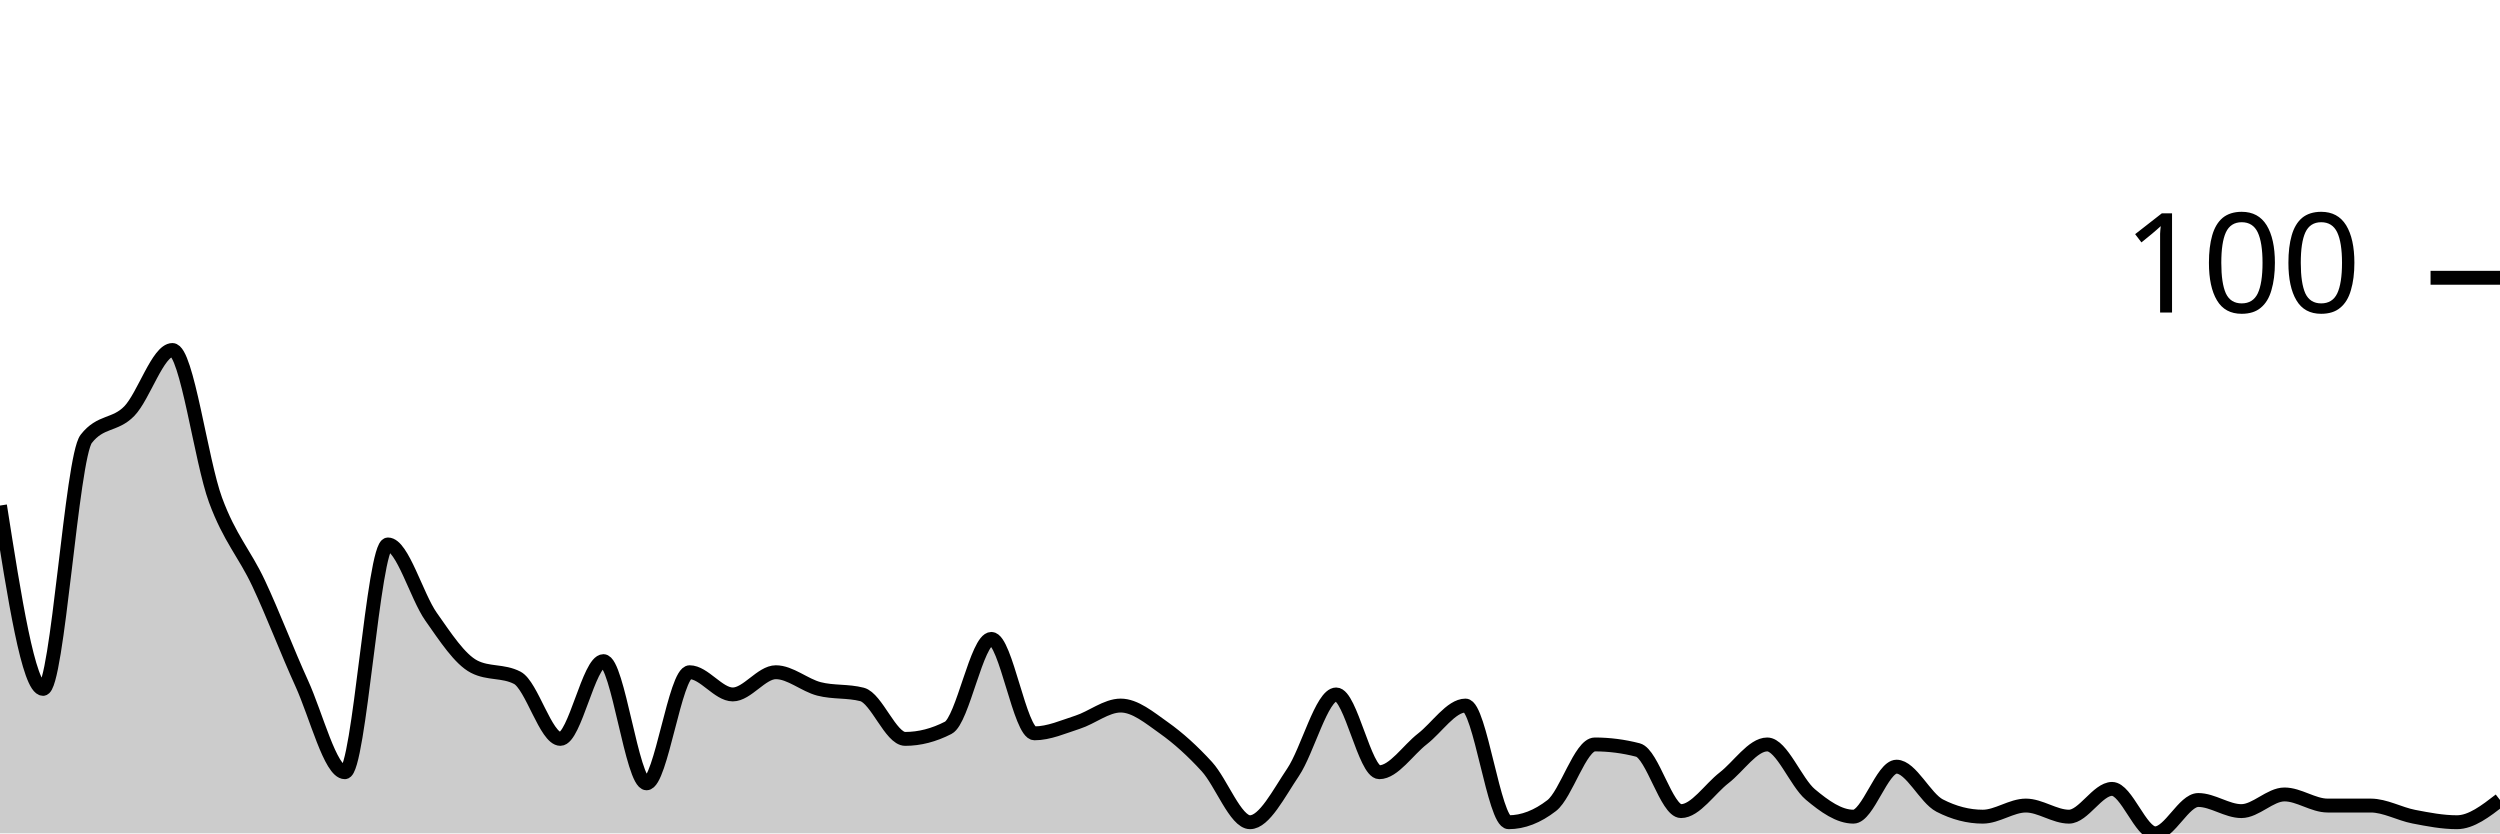
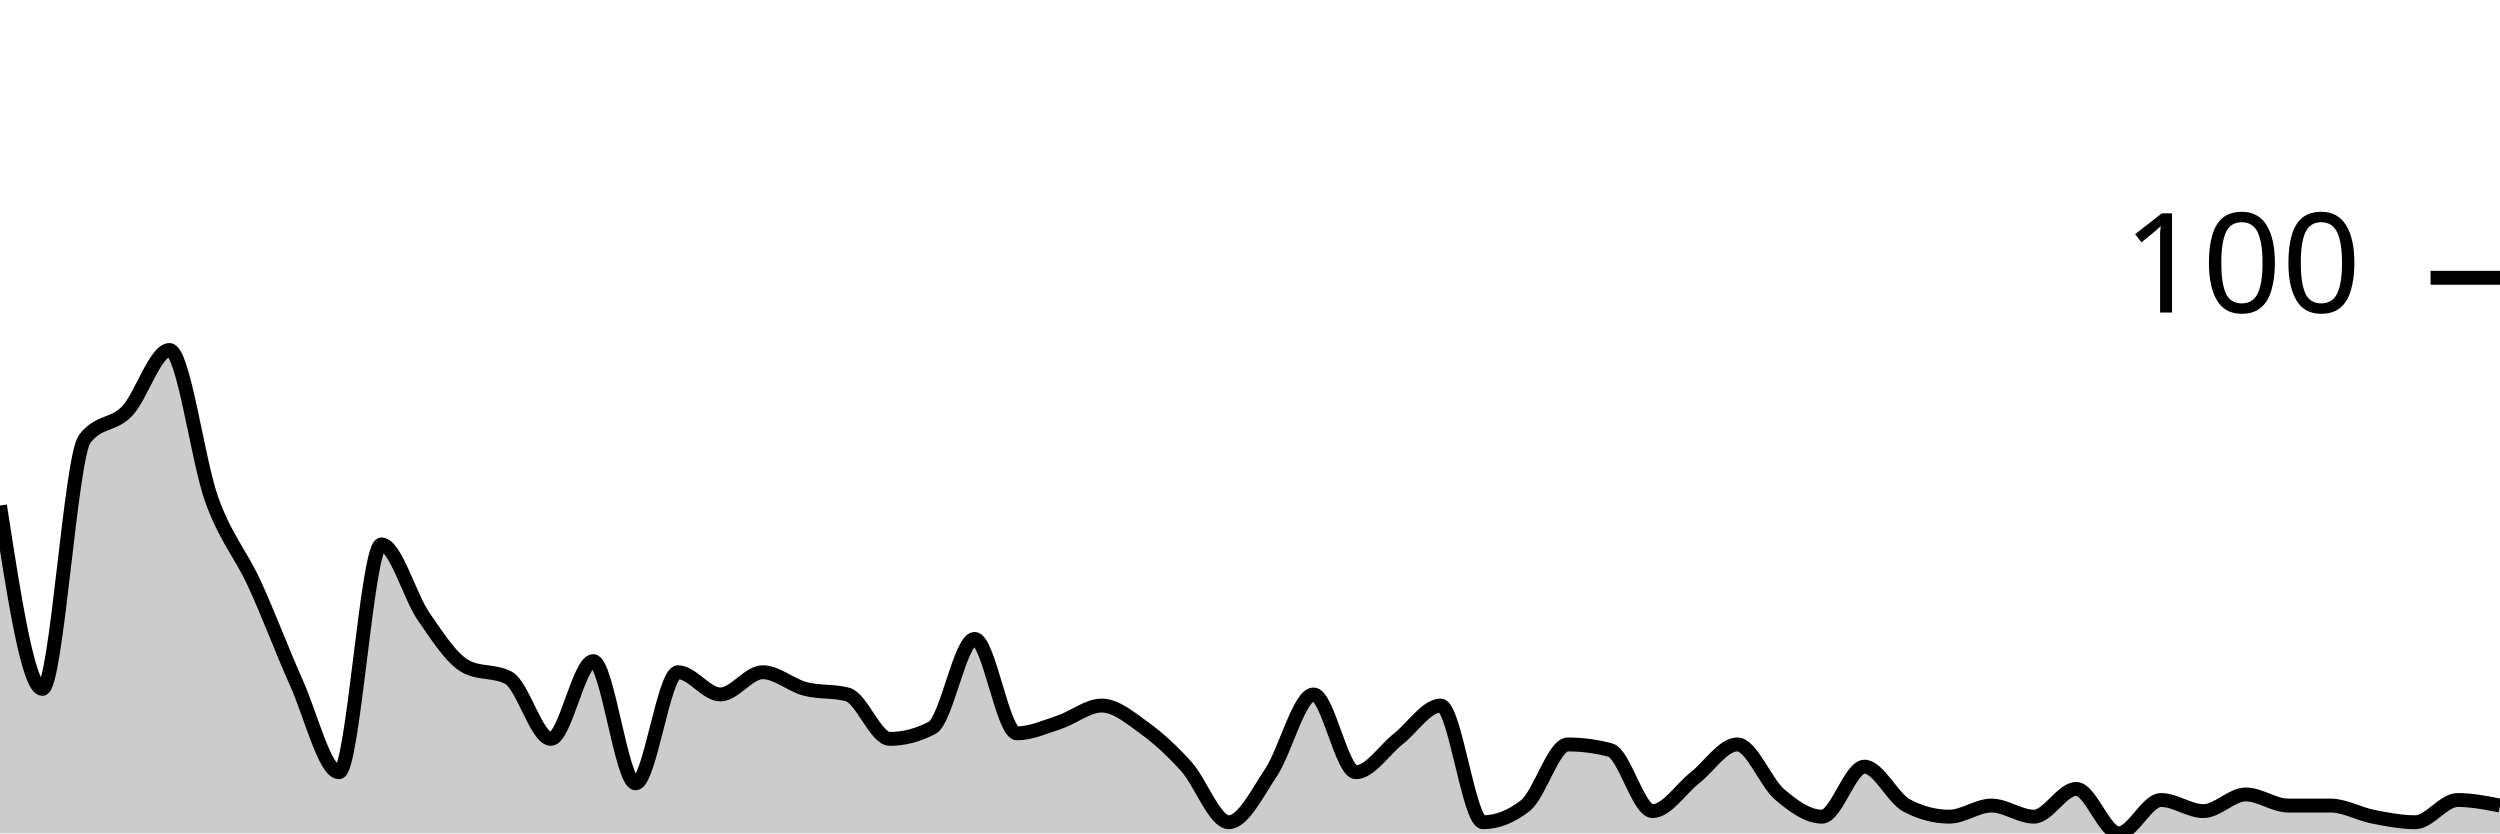
<svg xmlns="http://www.w3.org/2000/svg" viewBox="0 0 180 60">
  <g transform="translate(0,20)">
-     <path class="area" fill="rgba(0, 0, 0, 0.2)" d="M0,16.4C1.034,23,2.069,29.6,3.103,29.6C4.138,29.6,5.172,12.933,6.207,11.6C7.241,10.267,8.276,10.667,9.31,9.6C10.345,8.533,11.379,5.2,12.414,5.2C13.448,5.2,14.483,13.2,15.517,16C16.552,18.8,17.586,19.8,18.621,22C19.655,24.2,20.69,26.933,21.724,29.2C22.759,31.467,23.793,35.6,24.828,35.6C25.862,35.6,26.897,19.2,27.931,19.2C28.966,19.2,30,22.933,31.034,24.4C32.069,25.867,33.103,27.467,34.138,28C35.172,28.533,36.207,28.267,37.241,28.8C38.276,29.333,39.31,33.2,40.345,33.2C41.379,33.2,42.414,27.6,43.448,27.6C44.483,27.6,45.517,36.4,46.552,36.4C47.586,36.4,48.621,28.4,49.655,28.4C50.69,28.4,51.724,30,52.759,30C53.793,30,54.828,28.4,55.862,28.4C56.897,28.4,57.931,29.333,58.966,29.6C60,29.867,61.034,29.733,62.069,30C63.103,30.267,64.138,33.2,65.172,33.2C66.207,33.2,67.241,32.933,68.276,32.4C69.31,31.867,70.345,26,71.379,26C72.414,26,73.448,32.8,74.483,32.8C75.517,32.8,76.552,32.333,77.586,32C78.621,31.667,79.655,30.8,80.69,30.8C81.724,30.8,82.759,31.667,83.793,32.4C84.828,33.133,85.862,34.067,86.897,35.2C87.931,36.333,88.966,39.2,90,39.2C91.034,39.2,92.069,37.133,93.103,35.6C94.138,34.067,95.172,30,96.207,30C97.241,30,98.276,35.6,99.31,35.6C100.345,35.6,101.379,34,102.414,33.2C103.448,32.4,104.483,30.8,105.517,30.8C106.552,30.8,107.586,39.2,108.621,39.2C109.655,39.2,110.69,38.8,111.724,38C112.759,37.2,113.793,33.6,114.828,33.6C115.862,33.6,116.897,33.733,117.931,34C118.966,34.267,120,38.4,121.034,38.4C122.069,38.4,123.103,36.8,124.138,36C125.172,35.2,126.207,33.6,127.241,33.6C128.276,33.6,129.31,36.333,130.345,37.2C131.379,38.067,132.414,38.8,133.448,38.8C134.483,38.8,135.517,35.2,136.552,35.2C137.586,35.2,138.621,37.467,139.655,38C140.69,38.533,141.724,38.8,142.759,38.8C143.793,38.8,144.828,38,145.862,38C146.897,38,147.931,38.8,148.966,38.8C150,38.8,151.034,36.8,152.069,36.8C153.103,36.8,154.138,40,155.172,40C156.207,40,157.241,37.6,158.276,37.6C159.31,37.6,160.345,38.4,161.379,38.4C162.414,38.4,163.448,37.2,164.483,37.2C165.517,37.2,166.552,38,167.586,38C168.621,38,169.655,38,170.69,38C171.724,38,172.759,38.6,173.793,38.8C174.828,39,175.862,39.2,176.897,39.2C177.931,39.2,178.966,38.4,180,37.6L180,40C178.966,40,177.931,40,176.897,40C175.862,40,174.828,40,173.793,40C172.759,40,171.724,40,170.69,40C169.655,40,168.621,40,167.586,40C166.552,40,165.517,40,164.483,40C163.448,40,162.414,40,161.379,40C160.345,40,159.31,40,158.276,40C157.241,40,156.207,40,155.172,40C154.138,40,153.103,40,152.069,40C151.034,40,150,40,148.966,40C147.931,40,146.897,40,145.862,40C144.828,40,143.793,40,142.759,40C141.724,40,140.69,40,139.655,40C138.621,40,137.586,40,136.552,40C135.517,40,134.483,40,133.448,40C132.414,40,131.379,40,130.345,40C129.31,40,128.276,40,127.241,40C126.207,40,125.172,40,124.138,40C123.103,40,122.069,40,121.034,40C120,40,118.966,40,117.931,40C116.897,40,115.862,40,114.828,40C113.793,40,112.759,40,111.724,40C110.69,40,109.655,40,108.621,40C107.586,40,106.552,40,105.517,40C104.483,40,103.448,40,102.414,40C101.379,40,100.345,40,99.31,40C98.276,40,97.241,40,96.207,40C95.172,40,94.138,40,93.103,40C92.069,40,91.034,40,90,40C88.966,40,87.931,40,86.897,40C85.862,40,84.828,40,83.793,40C82.759,40,81.724,40,80.69,40C79.655,40,78.621,40,77.586,40C76.552,40,75.517,40,74.483,40C73.448,40,72.414,40,71.379,40C70.345,40,69.31,40,68.276,40C67.241,40,66.207,40,65.172,40C64.138,40,63.103,40,62.069,40C61.034,40,60,40,58.966,40C57.931,40,56.897,40,55.862,40C54.828,40,53.793,40,52.759,40C51.724,40,50.69,40,49.655,40C48.621,40,47.586,40,46.552,40C45.517,40,44.483,40,43.448,40C42.414,40,41.379,40,40.345,40C39.31,40,38.276,40,37.241,40C36.207,40,35.172,40,34.138,40C33.103,40,32.069,40,31.034,40C30,40,28.966,40,27.931,40C26.897,40,25.862,40,24.828,40C23.793,40,22.759,40,21.724,40C20.69,40,19.655,40,18.621,40C17.586,40,16.552,40,15.517,40C14.483,40,13.448,40,12.414,40C11.379,40,10.345,40,9.31,40C8.276,40,7.241,40,6.207,40C5.172,40,4.138,40,3.103,40C2.069,40,1.034,40,0,40Z" />
-     <path class="line" stroke="black" fill="none" d="M0,16.4C1.034,23,2.069,29.6,3.103,29.6C4.138,29.6,5.172,12.933,6.207,11.6C7.241,10.267,8.276,10.667,9.31,9.6C10.345,8.533,11.379,5.2,12.414,5.2C13.448,5.2,14.483,13.2,15.517,16C16.552,18.8,17.586,19.8,18.621,22C19.655,24.2,20.69,26.933,21.724,29.2C22.759,31.467,23.793,35.6,24.828,35.6C25.862,35.6,26.897,19.2,27.931,19.2C28.966,19.2,30,22.933,31.034,24.4C32.069,25.867,33.103,27.467,34.138,28C35.172,28.533,36.207,28.267,37.241,28.8C38.276,29.333,39.31,33.2,40.345,33.2C41.379,33.2,42.414,27.6,43.448,27.6C44.483,27.6,45.517,36.4,46.552,36.4C47.586,36.4,48.621,28.4,49.655,28.4C50.69,28.4,51.724,30,52.759,30C53.793,30,54.828,28.4,55.862,28.4C56.897,28.4,57.931,29.333,58.966,29.6C60,29.867,61.034,29.733,62.069,30C63.103,30.267,64.138,33.2,65.172,33.2C66.207,33.2,67.241,32.933,68.276,32.4C69.31,31.867,70.345,26,71.379,26C72.414,26,73.448,32.8,74.483,32.8C75.517,32.8,76.552,32.333,77.586,32C78.621,31.667,79.655,30.8,80.69,30.8C81.724,30.8,82.759,31.667,83.793,32.4C84.828,33.133,85.862,34.067,86.897,35.2C87.931,36.333,88.966,39.2,90,39.2C91.034,39.2,92.069,37.133,93.103,35.6C94.138,34.067,95.172,30,96.207,30C97.241,30,98.276,35.6,99.31,35.6C100.345,35.6,101.379,34,102.414,33.2C103.448,32.4,104.483,30.8,105.517,30.8C106.552,30.8,107.586,39.2,108.621,39.2C109.655,39.2,110.69,38.8,111.724,38C112.759,37.2,113.793,33.6,114.828,33.6C115.862,33.6,116.897,33.733,117.931,34C118.966,34.267,120,38.4,121.034,38.4C122.069,38.4,123.103,36.8,124.138,36C125.172,35.2,126.207,33.6,127.241,33.6C128.276,33.6,129.31,36.333,130.345,37.2C131.379,38.067,132.414,38.8,133.448,38.8C134.483,38.8,135.517,35.2,136.552,35.2C137.586,35.2,138.621,37.467,139.655,38C140.69,38.533,141.724,38.8,142.759,38.8C143.793,38.8,144.828,38,145.862,38C146.897,38,147.931,38.8,148.966,38.8C150,38.8,151.034,36.8,152.069,36.8C153.103,36.8,154.138,40,155.172,40C156.207,40,157.241,37.6,158.276,37.6C159.31,37.6,160.345,38.4,161.379,38.4C162.414,38.4,163.448,37.2,164.483,37.2C165.517,37.2,166.552,38,167.586,38C168.621,38,169.655,38,170.69,38C171.724,38,172.759,38.6,173.793,38.8C174.828,39,175.862,39.2,176.897,39.2C177.931,39.2,178.966,38.4,180,37.6" />
+     <path class="area" fill="rgba(0, 0, 0, 0.2)" d="M0,16.4C1.017,23,2.034,29.6,3.051,29.6C4.068,29.6,5.085,12.933,6.102,11.6C7.119,10.267,8.136,10.667,9.153,9.6C10.169,8.533,11.186,5.2,12.203,5.2C13.22,5.2,14.237,13.2,15.254,16C16.271,18.8,17.288,19.8,18.305,22C19.322,24.2,20.339,26.933,21.356,29.2C22.373,31.467,23.39,35.6,24.407,35.6C25.424,35.6,26.441,19.2,27.458,19.2C28.475,19.2,29.492,22.933,30.508,24.4C31.525,25.867,32.542,27.467,33.559,28C34.576,28.533,35.593,28.267,36.61,28.8C37.627,29.333,38.644,33.2,39.661,33.2C40.678,33.2,41.695,27.6,42.712,27.6C43.729,27.6,44.746,36.4,45.763,36.4C46.78,36.4,47.797,28.4,48.814,28.4C49.831,28.4,50.847,30,51.864,30C52.881,30,53.898,28.4,54.915,28.4C55.932,28.4,56.949,29.333,57.966,29.6C58.983,29.867,60,29.733,61.017,30C62.034,30.267,63.051,33.2,64.068,33.2C65.085,33.2,66.102,32.933,67.119,32.4C68.136,31.867,69.153,26,70.169,26C71.186,26,72.203,32.8,73.22,32.8C74.237,32.8,75.254,32.333,76.271,32C77.288,31.667,78.305,30.8,79.322,30.8C80.339,30.8,81.356,31.667,82.373,32.4C83.39,33.133,84.407,34.067,85.424,35.2C86.441,36.333,87.458,39.2,88.475,39.2C89.492,39.2,90.508,37.133,91.525,35.6C92.542,34.067,93.559,30,94.576,30C95.593,30,96.61,35.6,97.627,35.6C98.644,35.6,99.661,34,100.678,33.2C101.695,32.4,102.712,30.8,103.729,30.8C104.746,30.8,105.763,39.2,106.78,39.2C107.797,39.2,108.814,38.8,109.831,38C110.847,37.2,111.864,33.6,112.881,33.6C113.898,33.6,114.915,33.733,115.932,34C116.949,34.267,117.966,38.4,118.983,38.4C120,38.4,121.017,36.8,122.034,36C123.051,35.2,124.068,33.6,125.085,33.6C126.102,33.6,127.119,36.333,128.136,37.2C129.153,38.067,130.169,38.8,131.186,38.8C132.203,38.8,133.22,35.2,134.237,35.2C135.254,35.2,136.271,37.467,137.288,38C138.305,38.533,139.322,38.8,140.339,38.8C141.356,38.8,142.373,38,143.39,38C144.407,38,145.424,38.8,146.441,38.8C147.458,38.8,148.475,36.8,149.492,36.8C150.508,36.8,151.525,40,152.542,40C153.559,40,154.576,37.6,155.593,37.6C156.61,37.6,157.627,38.4,158.644,38.4C159.661,38.4,160.678,37.2,161.695,37.2C162.712,37.2,163.729,38,164.746,38C165.763,38,166.78,38,167.797,38C168.814,38,169.831,38.6,170.847,38.8C171.864,39,172.881,39.2,173.898,39.2C174.915,39.2,175.932,37.6,176.949,37.6C177.966,37.6,178.983,37.8,180,38L180,40C178.983,40,177.966,40,176.949,40C175.932,40,174.915,40,173.898,40C172.881,40,171.864,40,170.847,40C169.831,40,168.814,40,167.797,40C166.78,40,165.763,40,164.746,40C163.729,40,162.712,40,161.695,40C160.678,40,159.661,40,158.644,40C157.627,40,156.61,40,155.593,40C154.576,40,153.559,40,152.542,40C151.525,40,150.508,40,149.492,40C148.475,40,147.458,40,146.441,40C145.424,40,144.407,40,143.39,40C142.373,40,141.356,40,140.339,40C139.322,40,138.305,40,137.288,40C136.271,40,135.254,40,134.237,40C133.22,40,132.203,40,131.186,40C130.169,40,129.153,40,128.136,40C127.119,40,126.102,40,125.085,40C124.068,40,123.051,40,122.034,40C121.017,40,120,40,118.983,40C117.966,40,116.949,40,115.932,40C114.915,40,113.898,40,112.881,40C111.864,40,110.847,40,109.831,40C108.814,40,107.797,40,106.78,40C105.763,40,104.746,40,103.729,40C102.712,40,101.695,40,100.678,40C99.661,40,98.644,40,97.627,40C96.61,40,95.593,40,94.576,40C93.559,40,92.542,40,91.525,40C90.508,40,89.492,40,88.475,40C87.458,40,86.441,40,85.424,40C84.407,40,83.39,40,82.373,40C81.356,40,80.339,40,79.322,40C78.305,40,77.288,40,76.271,40C75.254,40,74.237,40,73.22,40C72.203,40,71.186,40,70.169,40C69.153,40,68.136,40,67.119,40C66.102,40,65.085,40,64.068,40C63.051,40,62.034,40,61.017,40C60,40,58.983,40,57.966,40C56.949,40,55.932,40,54.915,40C53.898,40,52.881,40,51.864,40C50.847,40,49.831,40,48.814,40C47.797,40,46.78,40,45.763,40C44.746,40,43.729,40,42.712,40C41.695,40,40.678,40,39.661,40C38.644,40,37.627,40,36.61,40C35.593,40,34.576,40,33.559,40C32.542,40,31.525,40,30.508,40C29.492,40,28.475,40,27.458,40C26.441,40,25.424,40,24.407,40C23.39,40,22.373,40,21.356,40C20.339,40,19.322,40,18.305,40C17.288,40,16.271,40,15.254,40C14.237,40,13.22,40,12.203,40C11.186,40,10.169,40,9.153,40C8.136,40,7.119,40,6.102,40C5.085,40,4.068,40,3.051,40C2.034,40,1.017,40,0,40Z" />
+     <path class="line" stroke="black" fill="none" d="M0,16.4C1.017,23,2.034,29.6,3.051,29.6C4.068,29.6,5.085,12.933,6.102,11.6C7.119,10.267,8.136,10.667,9.153,9.6C10.169,8.533,11.186,5.2,12.203,5.2C13.22,5.2,14.237,13.2,15.254,16C16.271,18.8,17.288,19.8,18.305,22C19.322,24.2,20.339,26.933,21.356,29.2C22.373,31.467,23.39,35.6,24.407,35.6C25.424,35.6,26.441,19.2,27.458,19.2C28.475,19.2,29.492,22.933,30.508,24.4C31.525,25.867,32.542,27.467,33.559,28C34.576,28.533,35.593,28.267,36.61,28.8C37.627,29.333,38.644,33.2,39.661,33.2C40.678,33.2,41.695,27.6,42.712,27.6C43.729,27.6,44.746,36.4,45.763,36.4C46.78,36.4,47.797,28.4,48.814,28.4C49.831,28.4,50.847,30,51.864,30C52.881,30,53.898,28.4,54.915,28.4C55.932,28.4,56.949,29.333,57.966,29.6C58.983,29.867,60,29.733,61.017,30C62.034,30.267,63.051,33.2,64.068,33.2C65.085,33.2,66.102,32.933,67.119,32.4C68.136,31.867,69.153,26,70.169,26C71.186,26,72.203,32.8,73.22,32.8C74.237,32.8,75.254,32.333,76.271,32C77.288,31.667,78.305,30.8,79.322,30.8C80.339,30.8,81.356,31.667,82.373,32.4C83.39,33.133,84.407,34.067,85.424,35.2C86.441,36.333,87.458,39.2,88.475,39.2C89.492,39.2,90.508,37.133,91.525,35.6C92.542,34.067,93.559,30,94.576,30C95.593,30,96.61,35.6,97.627,35.6C98.644,35.6,99.661,34,100.678,33.2C101.695,32.4,102.712,30.8,103.729,30.8C104.746,30.8,105.763,39.2,106.78,39.2C107.797,39.2,108.814,38.8,109.831,38C110.847,37.2,111.864,33.6,112.881,33.6C113.898,33.6,114.915,33.733,115.932,34C116.949,34.267,117.966,38.4,118.983,38.4C120,38.4,121.017,36.8,122.034,36C123.051,35.2,124.068,33.6,125.085,33.6C126.102,33.6,127.119,36.333,128.136,37.2C129.153,38.067,130.169,38.8,131.186,38.8C132.203,38.8,133.22,35.2,134.237,35.2C135.254,35.2,136.271,37.467,137.288,38C138.305,38.533,139.322,38.8,140.339,38.8C141.356,38.8,142.373,38,143.39,38C144.407,38,145.424,38.8,146.441,38.8C147.458,38.8,148.475,36.8,149.492,36.8C150.508,36.8,151.525,40,152.542,40C153.559,40,154.576,37.6,155.593,37.6C156.61,37.6,157.627,38.4,158.644,38.4C159.661,38.4,160.678,37.2,161.695,37.2C162.712,37.2,163.729,38,164.746,38C165.763,38,166.78,38,167.797,38C168.814,38,169.831,38.6,170.847,38.8C171.864,39,172.881,39.2,173.898,39.2C174.915,39.2,175.932,37.6,176.949,37.6C177.966,37.6,178.983,37.8,180,38" />
    <path class="axis-ceiling" stroke-width="1" stroke="black" fill="none" d="M175,0L180,0" />
    <text class="axis-ceiling-label" font-family="sans-serif" text-anchor="end" font-size="10px" x="170" y="2.5">100</text>
  </g>
</svg>
